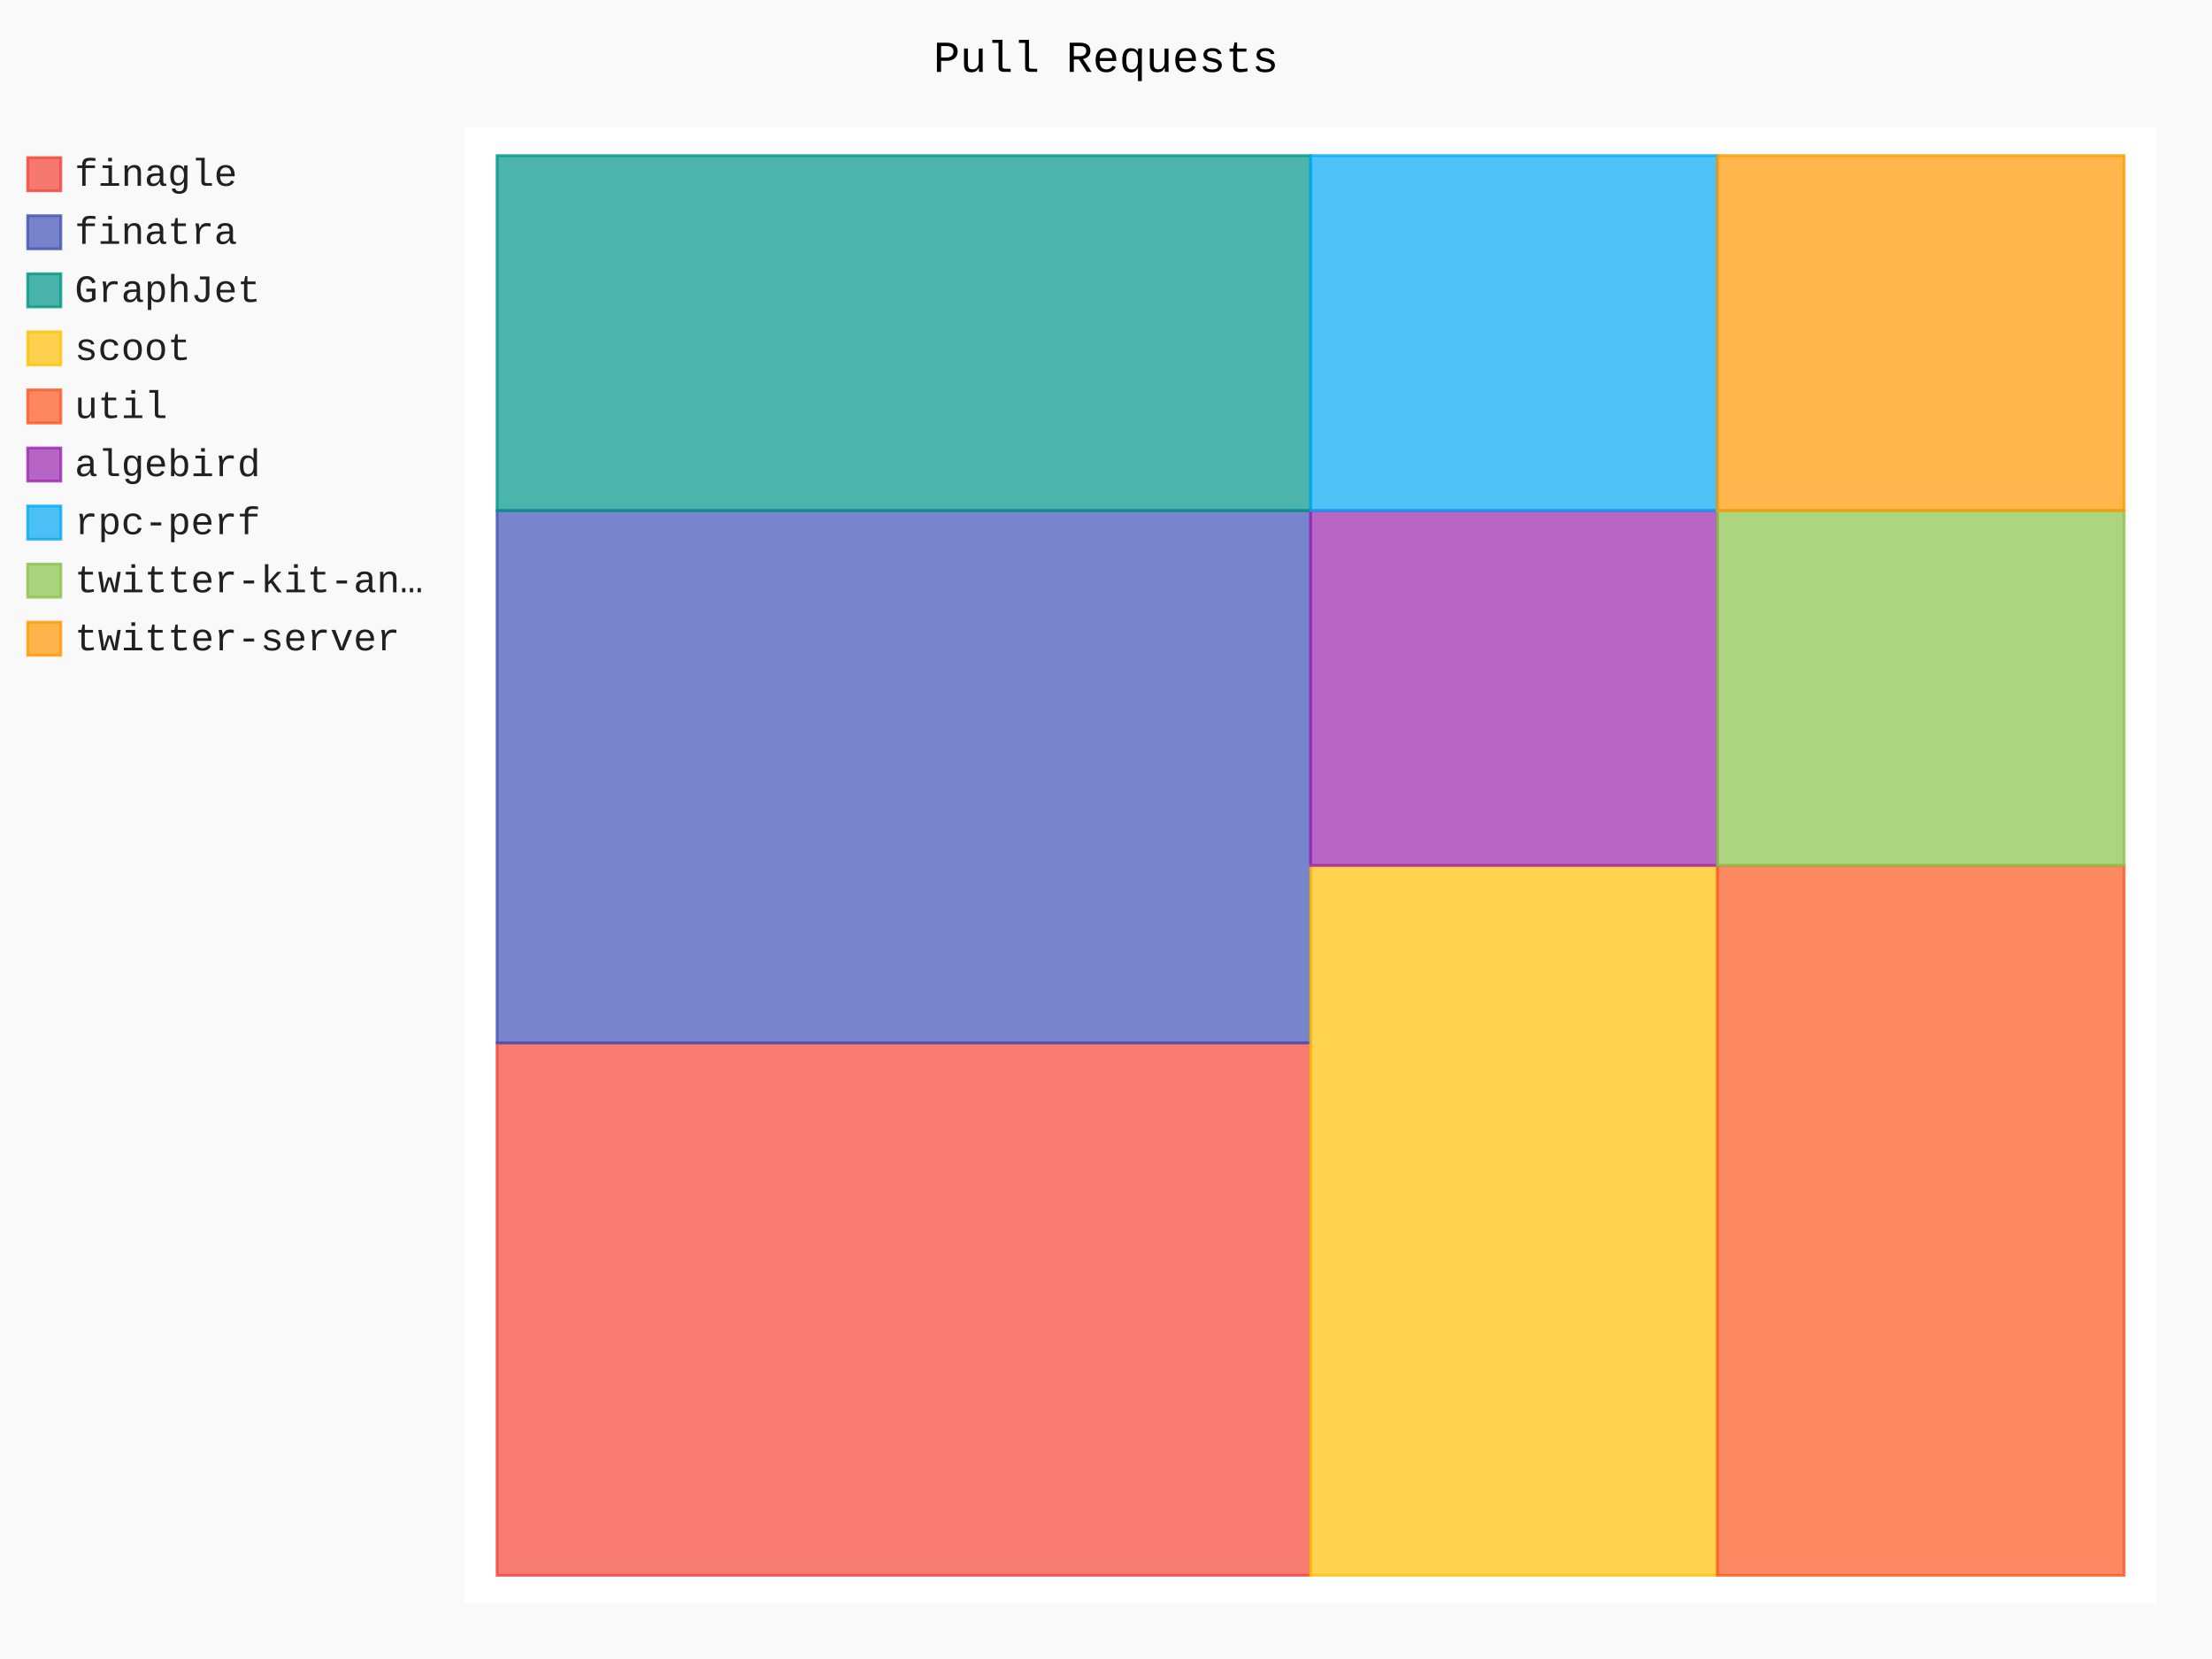
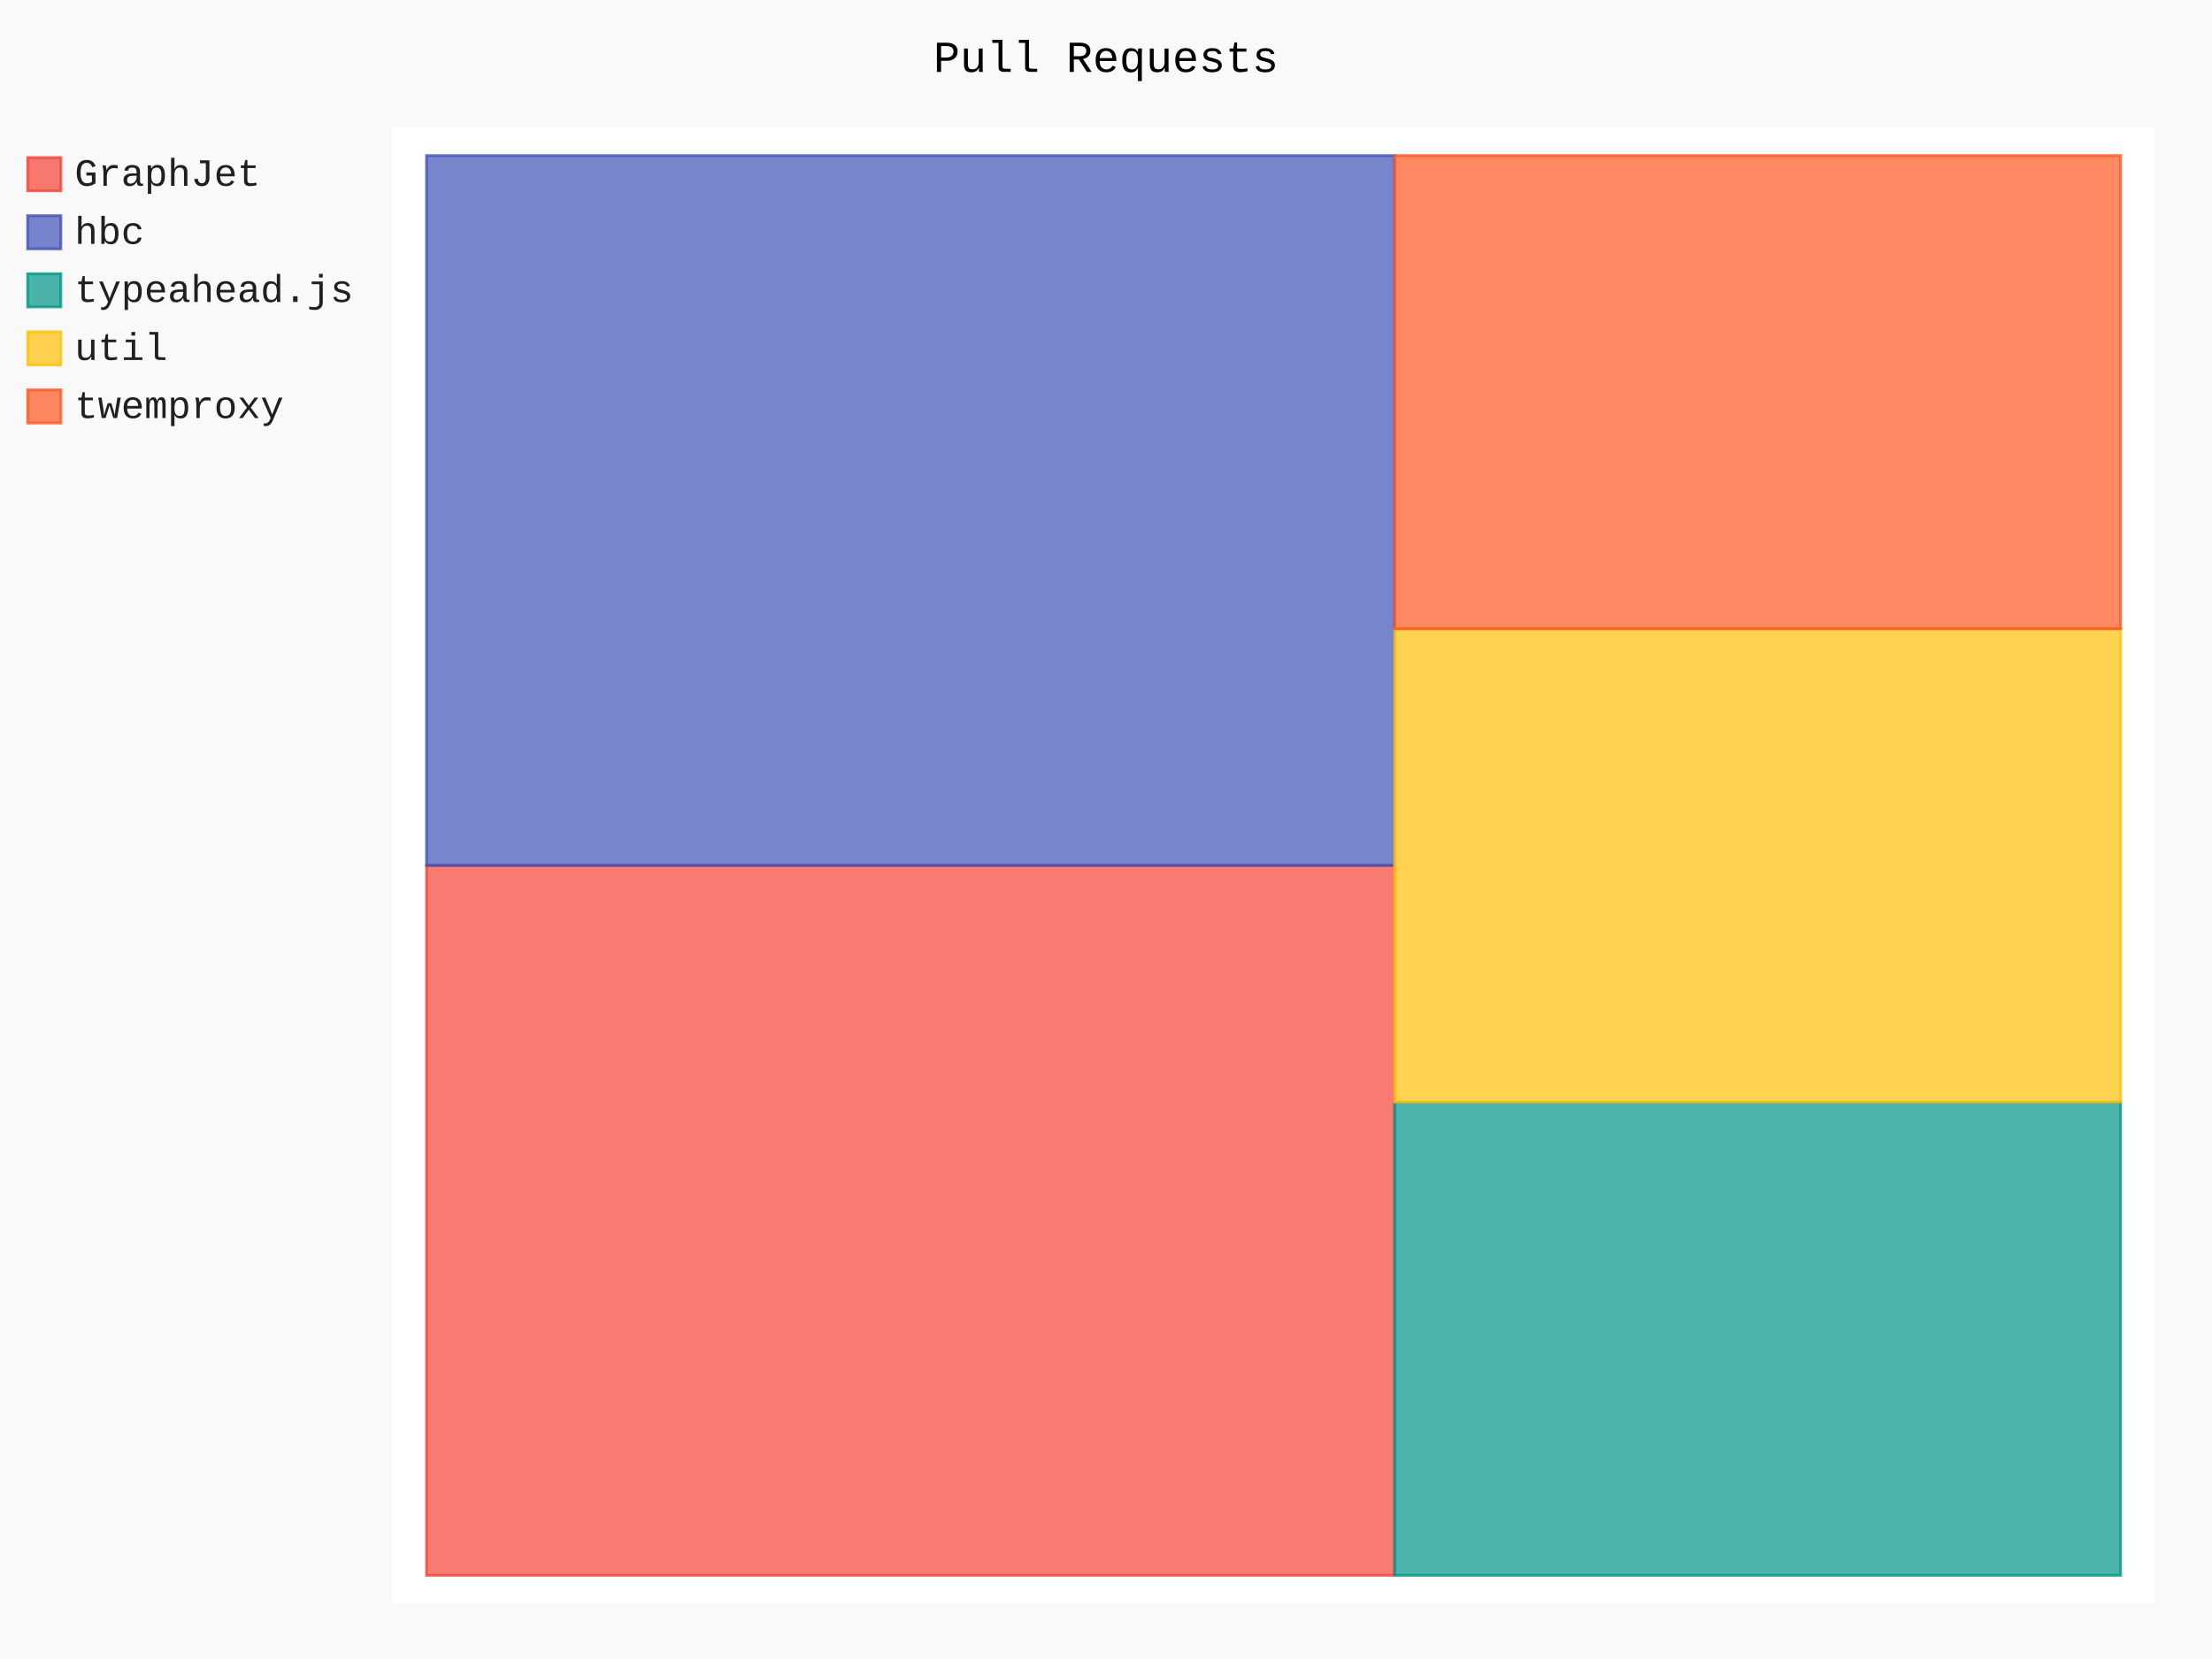
- <svg xmlns="http://www.w3.org/2000/svg" class="pygal-chart" id="chart-86d4aece-105b-4b5f-98fb-b38650f5299d" viewBox="0 0 800 600">
+ <svg xmlns="http://www.w3.org/2000/svg" class="pygal-chart" id="chart-075bc9a1-c372-4fc0-a84a-eee193c22ebc" viewBox="0 0 800 600">
  <defs>
-     <style type="text/css">#chart-86d4aece-105b-4b5f-98fb-b38650f5299d{-webkit-user-select:none;-webkit-font-smoothing:antialiased;font-family:Consolas,"Liberation Mono",Menlo,Courier,monospace}#chart-86d4aece-105b-4b5f-98fb-b38650f5299d .title{font-family:Consolas,"Liberation Mono",Menlo,Courier,monospace;font-size:16px}#chart-86d4aece-105b-4b5f-98fb-b38650f5299d .legends .legend text{font-family:Consolas,"Liberation Mono",Menlo,Courier,monospace;font-size:14px}#chart-86d4aece-105b-4b5f-98fb-b38650f5299d .axis text{font-family:Consolas,"Liberation Mono",Menlo,Courier,monospace;font-size:10px}#chart-86d4aece-105b-4b5f-98fb-b38650f5299d .axis text.major{font-family:Consolas,"Liberation Mono",Menlo,Courier,monospace;font-size:10px}#chart-86d4aece-105b-4b5f-98fb-b38650f5299d .text-overlay text.value{font-family:Consolas,"Liberation Mono",Menlo,Courier,monospace;font-size:16px}#chart-86d4aece-105b-4b5f-98fb-b38650f5299d .text-overlay text.label{font-family:Consolas,"Liberation Mono",Menlo,Courier,monospace;font-size:10px}#chart-86d4aece-105b-4b5f-98fb-b38650f5299d .tooltip{font-family:Consolas,"Liberation Mono",Menlo,Courier,monospace;font-size:14px}#chart-86d4aece-105b-4b5f-98fb-b38650f5299d text.no_data{font-family:Consolas,"Liberation Mono",Menlo,Courier,monospace;font-size:64px}
- #chart-86d4aece-105b-4b5f-98fb-b38650f5299d{background-color:rgba(249,249,249,1)}#chart-86d4aece-105b-4b5f-98fb-b38650f5299d path,#chart-86d4aece-105b-4b5f-98fb-b38650f5299d line,#chart-86d4aece-105b-4b5f-98fb-b38650f5299d rect,#chart-86d4aece-105b-4b5f-98fb-b38650f5299d circle{-webkit-transition:150ms;-moz-transition:150ms;transition:150ms}#chart-86d4aece-105b-4b5f-98fb-b38650f5299d .graph &gt; .background{fill:rgba(249,249,249,1)}#chart-86d4aece-105b-4b5f-98fb-b38650f5299d .plot &gt; .background{fill:rgba(255,255,255,1)}#chart-86d4aece-105b-4b5f-98fb-b38650f5299d .graph{fill:rgba(0,0,0,.87)}#chart-86d4aece-105b-4b5f-98fb-b38650f5299d text.no_data{fill:rgba(0,0,0,1)}#chart-86d4aece-105b-4b5f-98fb-b38650f5299d .title{fill:rgba(0,0,0,1)}#chart-86d4aece-105b-4b5f-98fb-b38650f5299d .legends .legend text{fill:rgba(0,0,0,.87)}#chart-86d4aece-105b-4b5f-98fb-b38650f5299d .legends .legend:hover text{fill:rgba(0,0,0,1)}#chart-86d4aece-105b-4b5f-98fb-b38650f5299d .axis .line{stroke:rgba(0,0,0,1)}#chart-86d4aece-105b-4b5f-98fb-b38650f5299d .axis .guide.line{stroke:rgba(0,0,0,.54)}#chart-86d4aece-105b-4b5f-98fb-b38650f5299d .axis .major.line{stroke:rgba(0,0,0,.87)}#chart-86d4aece-105b-4b5f-98fb-b38650f5299d .axis text.major{fill:rgba(0,0,0,1)}#chart-86d4aece-105b-4b5f-98fb-b38650f5299d .axis.y .guides:hover .guide.line,#chart-86d4aece-105b-4b5f-98fb-b38650f5299d .line-graph .axis.x .guides:hover .guide.line,#chart-86d4aece-105b-4b5f-98fb-b38650f5299d .stackedline-graph .axis.x .guides:hover .guide.line,#chart-86d4aece-105b-4b5f-98fb-b38650f5299d .xy-graph .axis.x .guides:hover .guide.line{stroke:rgba(0,0,0,1)}#chart-86d4aece-105b-4b5f-98fb-b38650f5299d .axis .guides:hover text{fill:rgba(0,0,0,1)}#chart-86d4aece-105b-4b5f-98fb-b38650f5299d .reactive{fill-opacity:.7;stroke-opacity:.8}#chart-86d4aece-105b-4b5f-98fb-b38650f5299d .ci{stroke:rgba(0,0,0,.87)}#chart-86d4aece-105b-4b5f-98fb-b38650f5299d .reactive.active,#chart-86d4aece-105b-4b5f-98fb-b38650f5299d .active .reactive{fill-opacity:.8;stroke-opacity:.9;stroke-width:4}#chart-86d4aece-105b-4b5f-98fb-b38650f5299d .ci .reactive.active{stroke-width:1.5}#chart-86d4aece-105b-4b5f-98fb-b38650f5299d .series text{fill:rgba(0,0,0,1)}#chart-86d4aece-105b-4b5f-98fb-b38650f5299d .tooltip rect{fill:rgba(255,255,255,1);stroke:rgba(0,0,0,1);-webkit-transition:opacity 150ms;-moz-transition:opacity 150ms;transition:opacity 150ms}#chart-86d4aece-105b-4b5f-98fb-b38650f5299d .tooltip .label{fill:rgba(0,0,0,.87)}#chart-86d4aece-105b-4b5f-98fb-b38650f5299d .tooltip .label{fill:rgba(0,0,0,.87)}#chart-86d4aece-105b-4b5f-98fb-b38650f5299d .tooltip .legend{font-size:.8em;fill:rgba(0,0,0,.54)}#chart-86d4aece-105b-4b5f-98fb-b38650f5299d .tooltip .x_label{font-size:.6em;fill:rgba(0,0,0,1)}#chart-86d4aece-105b-4b5f-98fb-b38650f5299d .tooltip .xlink{font-size:.5em;text-decoration:underline}#chart-86d4aece-105b-4b5f-98fb-b38650f5299d .tooltip .value{font-size:1.5em}#chart-86d4aece-105b-4b5f-98fb-b38650f5299d .bound{font-size:.5em}#chart-86d4aece-105b-4b5f-98fb-b38650f5299d .max-value{font-size:.75em;fill:rgba(0,0,0,.54)}#chart-86d4aece-105b-4b5f-98fb-b38650f5299d .map-element{fill:rgba(255,255,255,1);stroke:rgba(0,0,0,.54) !important}#chart-86d4aece-105b-4b5f-98fb-b38650f5299d .map-element .reactive{fill-opacity:inherit;stroke-opacity:inherit}#chart-86d4aece-105b-4b5f-98fb-b38650f5299d .color-0,#chart-86d4aece-105b-4b5f-98fb-b38650f5299d .color-0 a:visited{stroke:#F44336;fill:#F44336}#chart-86d4aece-105b-4b5f-98fb-b38650f5299d .color-1,#chart-86d4aece-105b-4b5f-98fb-b38650f5299d .color-1 a:visited{stroke:#3F51B5;fill:#3F51B5}#chart-86d4aece-105b-4b5f-98fb-b38650f5299d .color-2,#chart-86d4aece-105b-4b5f-98fb-b38650f5299d .color-2 a:visited{stroke:#009688;fill:#009688}#chart-86d4aece-105b-4b5f-98fb-b38650f5299d .color-3,#chart-86d4aece-105b-4b5f-98fb-b38650f5299d .color-3 a:visited{stroke:#FFC107;fill:#FFC107}#chart-86d4aece-105b-4b5f-98fb-b38650f5299d .color-4,#chart-86d4aece-105b-4b5f-98fb-b38650f5299d .color-4 a:visited{stroke:#FF5722;fill:#FF5722}#chart-86d4aece-105b-4b5f-98fb-b38650f5299d .color-5,#chart-86d4aece-105b-4b5f-98fb-b38650f5299d .color-5 a:visited{stroke:#9C27B0;fill:#9C27B0}#chart-86d4aece-105b-4b5f-98fb-b38650f5299d .color-6,#chart-86d4aece-105b-4b5f-98fb-b38650f5299d .color-6 a:visited{stroke:#03A9F4;fill:#03A9F4}#chart-86d4aece-105b-4b5f-98fb-b38650f5299d .color-7,#chart-86d4aece-105b-4b5f-98fb-b38650f5299d .color-7 a:visited{stroke:#8BC34A;fill:#8BC34A}#chart-86d4aece-105b-4b5f-98fb-b38650f5299d .color-8,#chart-86d4aece-105b-4b5f-98fb-b38650f5299d .color-8 a:visited{stroke:#FF9800;fill:#FF9800}#chart-86d4aece-105b-4b5f-98fb-b38650f5299d .text-overlay .color-0 text{fill:black}#chart-86d4aece-105b-4b5f-98fb-b38650f5299d .text-overlay .color-1 text{fill:black}#chart-86d4aece-105b-4b5f-98fb-b38650f5299d .text-overlay .color-2 text{fill:black}#chart-86d4aece-105b-4b5f-98fb-b38650f5299d .text-overlay .color-3 text{fill:black}#chart-86d4aece-105b-4b5f-98fb-b38650f5299d .text-overlay .color-4 text{fill:black}#chart-86d4aece-105b-4b5f-98fb-b38650f5299d .text-overlay .color-5 text{fill:black}#chart-86d4aece-105b-4b5f-98fb-b38650f5299d .text-overlay .color-6 text{fill:black}#chart-86d4aece-105b-4b5f-98fb-b38650f5299d .text-overlay .color-7 text{fill:black}#chart-86d4aece-105b-4b5f-98fb-b38650f5299d .text-overlay .color-8 text{fill:black}
- #chart-86d4aece-105b-4b5f-98fb-b38650f5299d text.no_data{text-anchor:middle}#chart-86d4aece-105b-4b5f-98fb-b38650f5299d .guide.line{fill:none}#chart-86d4aece-105b-4b5f-98fb-b38650f5299d .centered{text-anchor:middle}#chart-86d4aece-105b-4b5f-98fb-b38650f5299d .title{text-anchor:middle}#chart-86d4aece-105b-4b5f-98fb-b38650f5299d .legends .legend text{fill-opacity:1}#chart-86d4aece-105b-4b5f-98fb-b38650f5299d .axis.x text{text-anchor:middle}#chart-86d4aece-105b-4b5f-98fb-b38650f5299d .axis.x:not(.web) text[transform]{text-anchor:start}#chart-86d4aece-105b-4b5f-98fb-b38650f5299d .axis.x:not(.web) text[transform].backwards{text-anchor:end}#chart-86d4aece-105b-4b5f-98fb-b38650f5299d .axis.y text{text-anchor:end}#chart-86d4aece-105b-4b5f-98fb-b38650f5299d .axis.y text[transform].backwards{text-anchor:start}#chart-86d4aece-105b-4b5f-98fb-b38650f5299d .axis.y2 text{text-anchor:start}#chart-86d4aece-105b-4b5f-98fb-b38650f5299d .axis.y2 text[transform].backwards{text-anchor:end}#chart-86d4aece-105b-4b5f-98fb-b38650f5299d .axis .guide.line{stroke-dasharray:4,4}#chart-86d4aece-105b-4b5f-98fb-b38650f5299d .axis .major.guide.line{stroke-dasharray:6,6}#chart-86d4aece-105b-4b5f-98fb-b38650f5299d .horizontal .axis.y .guide.line,#chart-86d4aece-105b-4b5f-98fb-b38650f5299d .horizontal .axis.y2 .guide.line,#chart-86d4aece-105b-4b5f-98fb-b38650f5299d .vertical .axis.x .guide.line{opacity:0}#chart-86d4aece-105b-4b5f-98fb-b38650f5299d .horizontal .axis.always_show .guide.line,#chart-86d4aece-105b-4b5f-98fb-b38650f5299d .vertical .axis.always_show .guide.line{opacity:1 !important}#chart-86d4aece-105b-4b5f-98fb-b38650f5299d .axis.y .guides:hover .guide.line,#chart-86d4aece-105b-4b5f-98fb-b38650f5299d .axis.y2 .guides:hover .guide.line,#chart-86d4aece-105b-4b5f-98fb-b38650f5299d .axis.x .guides:hover .guide.line{opacity:1}#chart-86d4aece-105b-4b5f-98fb-b38650f5299d .axis .guides:hover text{opacity:1}#chart-86d4aece-105b-4b5f-98fb-b38650f5299d .nofill{fill:none}#chart-86d4aece-105b-4b5f-98fb-b38650f5299d .subtle-fill{fill-opacity:.2}#chart-86d4aece-105b-4b5f-98fb-b38650f5299d .dot{stroke-width:1px;fill-opacity:1}#chart-86d4aece-105b-4b5f-98fb-b38650f5299d .dot.active{stroke-width:5px}#chart-86d4aece-105b-4b5f-98fb-b38650f5299d .dot.negative{fill:transparent}#chart-86d4aece-105b-4b5f-98fb-b38650f5299d text,#chart-86d4aece-105b-4b5f-98fb-b38650f5299d tspan{stroke:none !important}#chart-86d4aece-105b-4b5f-98fb-b38650f5299d .series text.active{opacity:1}#chart-86d4aece-105b-4b5f-98fb-b38650f5299d .tooltip rect{fill-opacity:.95;stroke-width:.5}#chart-86d4aece-105b-4b5f-98fb-b38650f5299d .tooltip text{fill-opacity:1}#chart-86d4aece-105b-4b5f-98fb-b38650f5299d .showable{visibility:hidden}#chart-86d4aece-105b-4b5f-98fb-b38650f5299d .showable.shown{visibility:visible}#chart-86d4aece-105b-4b5f-98fb-b38650f5299d .gauge-background{fill:rgba(229,229,229,1);stroke:none}#chart-86d4aece-105b-4b5f-98fb-b38650f5299d .bg-lines{stroke:rgba(249,249,249,1);stroke-width:2px}</style>
+     <style type="text/css">#chart-075bc9a1-c372-4fc0-a84a-eee193c22ebc{-webkit-user-select:none;-webkit-font-smoothing:antialiased;font-family:Consolas,"Liberation Mono",Menlo,Courier,monospace}#chart-075bc9a1-c372-4fc0-a84a-eee193c22ebc .title{font-family:Consolas,"Liberation Mono",Menlo,Courier,monospace;font-size:16px}#chart-075bc9a1-c372-4fc0-a84a-eee193c22ebc .legends .legend text{font-family:Consolas,"Liberation Mono",Menlo,Courier,monospace;font-size:14px}#chart-075bc9a1-c372-4fc0-a84a-eee193c22ebc .axis text{font-family:Consolas,"Liberation Mono",Menlo,Courier,monospace;font-size:10px}#chart-075bc9a1-c372-4fc0-a84a-eee193c22ebc .axis text.major{font-family:Consolas,"Liberation Mono",Menlo,Courier,monospace;font-size:10px}#chart-075bc9a1-c372-4fc0-a84a-eee193c22ebc .text-overlay text.value{font-family:Consolas,"Liberation Mono",Menlo,Courier,monospace;font-size:16px}#chart-075bc9a1-c372-4fc0-a84a-eee193c22ebc .text-overlay text.label{font-family:Consolas,"Liberation Mono",Menlo,Courier,monospace;font-size:10px}#chart-075bc9a1-c372-4fc0-a84a-eee193c22ebc .tooltip{font-family:Consolas,"Liberation Mono",Menlo,Courier,monospace;font-size:14px}#chart-075bc9a1-c372-4fc0-a84a-eee193c22ebc text.no_data{font-family:Consolas,"Liberation Mono",Menlo,Courier,monospace;font-size:64px}
+ #chart-075bc9a1-c372-4fc0-a84a-eee193c22ebc{background-color:rgba(249,249,249,1)}#chart-075bc9a1-c372-4fc0-a84a-eee193c22ebc path,#chart-075bc9a1-c372-4fc0-a84a-eee193c22ebc line,#chart-075bc9a1-c372-4fc0-a84a-eee193c22ebc rect,#chart-075bc9a1-c372-4fc0-a84a-eee193c22ebc circle{-webkit-transition:150ms;-moz-transition:150ms;transition:150ms}#chart-075bc9a1-c372-4fc0-a84a-eee193c22ebc .graph &gt; .background{fill:rgba(249,249,249,1)}#chart-075bc9a1-c372-4fc0-a84a-eee193c22ebc .plot &gt; .background{fill:rgba(255,255,255,1)}#chart-075bc9a1-c372-4fc0-a84a-eee193c22ebc .graph{fill:rgba(0,0,0,.87)}#chart-075bc9a1-c372-4fc0-a84a-eee193c22ebc text.no_data{fill:rgba(0,0,0,1)}#chart-075bc9a1-c372-4fc0-a84a-eee193c22ebc .title{fill:rgba(0,0,0,1)}#chart-075bc9a1-c372-4fc0-a84a-eee193c22ebc .legends .legend text{fill:rgba(0,0,0,.87)}#chart-075bc9a1-c372-4fc0-a84a-eee193c22ebc .legends .legend:hover text{fill:rgba(0,0,0,1)}#chart-075bc9a1-c372-4fc0-a84a-eee193c22ebc .axis .line{stroke:rgba(0,0,0,1)}#chart-075bc9a1-c372-4fc0-a84a-eee193c22ebc .axis .guide.line{stroke:rgba(0,0,0,.54)}#chart-075bc9a1-c372-4fc0-a84a-eee193c22ebc .axis .major.line{stroke:rgba(0,0,0,.87)}#chart-075bc9a1-c372-4fc0-a84a-eee193c22ebc .axis text.major{fill:rgba(0,0,0,1)}#chart-075bc9a1-c372-4fc0-a84a-eee193c22ebc .axis.y .guides:hover .guide.line,#chart-075bc9a1-c372-4fc0-a84a-eee193c22ebc .line-graph .axis.x .guides:hover .guide.line,#chart-075bc9a1-c372-4fc0-a84a-eee193c22ebc .stackedline-graph .axis.x .guides:hover .guide.line,#chart-075bc9a1-c372-4fc0-a84a-eee193c22ebc .xy-graph .axis.x .guides:hover .guide.line{stroke:rgba(0,0,0,1)}#chart-075bc9a1-c372-4fc0-a84a-eee193c22ebc .axis .guides:hover text{fill:rgba(0,0,0,1)}#chart-075bc9a1-c372-4fc0-a84a-eee193c22ebc .reactive{fill-opacity:.7;stroke-opacity:.8}#chart-075bc9a1-c372-4fc0-a84a-eee193c22ebc .ci{stroke:rgba(0,0,0,.87)}#chart-075bc9a1-c372-4fc0-a84a-eee193c22ebc .reactive.active,#chart-075bc9a1-c372-4fc0-a84a-eee193c22ebc .active .reactive{fill-opacity:.8;stroke-opacity:.9;stroke-width:4}#chart-075bc9a1-c372-4fc0-a84a-eee193c22ebc .ci .reactive.active{stroke-width:1.5}#chart-075bc9a1-c372-4fc0-a84a-eee193c22ebc .series text{fill:rgba(0,0,0,1)}#chart-075bc9a1-c372-4fc0-a84a-eee193c22ebc .tooltip rect{fill:rgba(255,255,255,1);stroke:rgba(0,0,0,1);-webkit-transition:opacity 150ms;-moz-transition:opacity 150ms;transition:opacity 150ms}#chart-075bc9a1-c372-4fc0-a84a-eee193c22ebc .tooltip .label{fill:rgba(0,0,0,.87)}#chart-075bc9a1-c372-4fc0-a84a-eee193c22ebc .tooltip .label{fill:rgba(0,0,0,.87)}#chart-075bc9a1-c372-4fc0-a84a-eee193c22ebc .tooltip .legend{font-size:.8em;fill:rgba(0,0,0,.54)}#chart-075bc9a1-c372-4fc0-a84a-eee193c22ebc .tooltip .x_label{font-size:.6em;fill:rgba(0,0,0,1)}#chart-075bc9a1-c372-4fc0-a84a-eee193c22ebc .tooltip .xlink{font-size:.5em;text-decoration:underline}#chart-075bc9a1-c372-4fc0-a84a-eee193c22ebc .tooltip .value{font-size:1.5em}#chart-075bc9a1-c372-4fc0-a84a-eee193c22ebc .bound{font-size:.5em}#chart-075bc9a1-c372-4fc0-a84a-eee193c22ebc .max-value{font-size:.75em;fill:rgba(0,0,0,.54)}#chart-075bc9a1-c372-4fc0-a84a-eee193c22ebc .map-element{fill:rgba(255,255,255,1);stroke:rgba(0,0,0,.54) !important}#chart-075bc9a1-c372-4fc0-a84a-eee193c22ebc .map-element .reactive{fill-opacity:inherit;stroke-opacity:inherit}#chart-075bc9a1-c372-4fc0-a84a-eee193c22ebc .color-0,#chart-075bc9a1-c372-4fc0-a84a-eee193c22ebc .color-0 a:visited{stroke:#F44336;fill:#F44336}#chart-075bc9a1-c372-4fc0-a84a-eee193c22ebc .color-1,#chart-075bc9a1-c372-4fc0-a84a-eee193c22ebc .color-1 a:visited{stroke:#3F51B5;fill:#3F51B5}#chart-075bc9a1-c372-4fc0-a84a-eee193c22ebc .color-2,#chart-075bc9a1-c372-4fc0-a84a-eee193c22ebc .color-2 a:visited{stroke:#009688;fill:#009688}#chart-075bc9a1-c372-4fc0-a84a-eee193c22ebc .color-3,#chart-075bc9a1-c372-4fc0-a84a-eee193c22ebc .color-3 a:visited{stroke:#FFC107;fill:#FFC107}#chart-075bc9a1-c372-4fc0-a84a-eee193c22ebc .color-4,#chart-075bc9a1-c372-4fc0-a84a-eee193c22ebc .color-4 a:visited{stroke:#FF5722;fill:#FF5722}#chart-075bc9a1-c372-4fc0-a84a-eee193c22ebc .text-overlay .color-0 text{fill:black}#chart-075bc9a1-c372-4fc0-a84a-eee193c22ebc .text-overlay .color-1 text{fill:black}#chart-075bc9a1-c372-4fc0-a84a-eee193c22ebc .text-overlay .color-2 text{fill:black}#chart-075bc9a1-c372-4fc0-a84a-eee193c22ebc .text-overlay .color-3 text{fill:black}#chart-075bc9a1-c372-4fc0-a84a-eee193c22ebc .text-overlay .color-4 text{fill:black}
+ #chart-075bc9a1-c372-4fc0-a84a-eee193c22ebc text.no_data{text-anchor:middle}#chart-075bc9a1-c372-4fc0-a84a-eee193c22ebc .guide.line{fill:none}#chart-075bc9a1-c372-4fc0-a84a-eee193c22ebc .centered{text-anchor:middle}#chart-075bc9a1-c372-4fc0-a84a-eee193c22ebc .title{text-anchor:middle}#chart-075bc9a1-c372-4fc0-a84a-eee193c22ebc .legends .legend text{fill-opacity:1}#chart-075bc9a1-c372-4fc0-a84a-eee193c22ebc .axis.x text{text-anchor:middle}#chart-075bc9a1-c372-4fc0-a84a-eee193c22ebc .axis.x:not(.web) text[transform]{text-anchor:start}#chart-075bc9a1-c372-4fc0-a84a-eee193c22ebc .axis.x:not(.web) text[transform].backwards{text-anchor:end}#chart-075bc9a1-c372-4fc0-a84a-eee193c22ebc .axis.y text{text-anchor:end}#chart-075bc9a1-c372-4fc0-a84a-eee193c22ebc .axis.y text[transform].backwards{text-anchor:start}#chart-075bc9a1-c372-4fc0-a84a-eee193c22ebc .axis.y2 text{text-anchor:start}#chart-075bc9a1-c372-4fc0-a84a-eee193c22ebc .axis.y2 text[transform].backwards{text-anchor:end}#chart-075bc9a1-c372-4fc0-a84a-eee193c22ebc .axis .guide.line{stroke-dasharray:4,4}#chart-075bc9a1-c372-4fc0-a84a-eee193c22ebc .axis .major.guide.line{stroke-dasharray:6,6}#chart-075bc9a1-c372-4fc0-a84a-eee193c22ebc .horizontal .axis.y .guide.line,#chart-075bc9a1-c372-4fc0-a84a-eee193c22ebc .horizontal .axis.y2 .guide.line,#chart-075bc9a1-c372-4fc0-a84a-eee193c22ebc .vertical .axis.x .guide.line{opacity:0}#chart-075bc9a1-c372-4fc0-a84a-eee193c22ebc .horizontal .axis.always_show .guide.line,#chart-075bc9a1-c372-4fc0-a84a-eee193c22ebc .vertical .axis.always_show .guide.line{opacity:1 !important}#chart-075bc9a1-c372-4fc0-a84a-eee193c22ebc .axis.y .guides:hover .guide.line,#chart-075bc9a1-c372-4fc0-a84a-eee193c22ebc .axis.y2 .guides:hover .guide.line,#chart-075bc9a1-c372-4fc0-a84a-eee193c22ebc .axis.x .guides:hover .guide.line{opacity:1}#chart-075bc9a1-c372-4fc0-a84a-eee193c22ebc .axis .guides:hover text{opacity:1}#chart-075bc9a1-c372-4fc0-a84a-eee193c22ebc .nofill{fill:none}#chart-075bc9a1-c372-4fc0-a84a-eee193c22ebc .subtle-fill{fill-opacity:.2}#chart-075bc9a1-c372-4fc0-a84a-eee193c22ebc .dot{stroke-width:1px;fill-opacity:1}#chart-075bc9a1-c372-4fc0-a84a-eee193c22ebc .dot.active{stroke-width:5px}#chart-075bc9a1-c372-4fc0-a84a-eee193c22ebc .dot.negative{fill:transparent}#chart-075bc9a1-c372-4fc0-a84a-eee193c22ebc text,#chart-075bc9a1-c372-4fc0-a84a-eee193c22ebc tspan{stroke:none !important}#chart-075bc9a1-c372-4fc0-a84a-eee193c22ebc .series text.active{opacity:1}#chart-075bc9a1-c372-4fc0-a84a-eee193c22ebc .tooltip rect{fill-opacity:.95;stroke-width:.5}#chart-075bc9a1-c372-4fc0-a84a-eee193c22ebc .tooltip text{fill-opacity:1}#chart-075bc9a1-c372-4fc0-a84a-eee193c22ebc .showable{visibility:hidden}#chart-075bc9a1-c372-4fc0-a84a-eee193c22ebc .showable.shown{visibility:visible}#chart-075bc9a1-c372-4fc0-a84a-eee193c22ebc .gauge-background{fill:rgba(229,229,229,1);stroke:none}#chart-075bc9a1-c372-4fc0-a84a-eee193c22ebc .bg-lines{stroke:rgba(249,249,249,1);stroke-width:2px}</style>
  </defs>
  <g class="graph treemap-graph vertical">
    <rect class="background" height="600" width="800" x="0" y="0" />
-     <g class="plot" transform="translate(168, 46)">
-       <rect class="background" height="534" width="612.0" x="0" y="0" />
+     <g class="plot" transform="translate(142, 46)">
+       <rect class="background" height="534" width="637.2" x="0" y="0" />
      <g class="series serie-0 color-0">
        <g class="rects">
          <g class="rect">
-             <rect class="rect reactive tooltip-trigger" height="192.548" width="294.231" x="11.769" y="331.183" />
+             <rect class="rect reactive tooltip-trigger" height="256.731" width="350.11" x="12.254" y="267" />
          </g>
        </g>
      </g>
      <g class="series serie-1 color-1">
        <g class="rects">
          <g class="rect">
-             <rect class="rect reactive tooltip-trigger" height="192.548" width="294.231" x="11.769" y="138.635" />
+             <rect class="rect reactive tooltip-trigger" height="256.731" width="350.11" x="12.254" y="10.269" />
          </g>
        </g>
      </g>
      <g class="series serie-2 color-2">
        <g class="rects">
          <g class="rect">
-             <rect class="rect reactive tooltip-trigger" height="128.365" width="294.231" x="11.769" y="10.269" />
+             <rect class="rect reactive tooltip-trigger" height="171.154" width="262.582" x="362.364" y="352.577" />
          </g>
        </g>
      </g>
      <g class="series serie-3 color-3">
        <g class="rects">
          <g class="rect">
-             <rect class="rect reactive tooltip-trigger" height="256.731" width="147.115" x="306" y="267.0" />
+             <rect class="rect reactive tooltip-trigger" height="171.154" width="262.582" x="362.364" y="181.423" />
          </g>
        </g>
      </g>
      <g class="series serie-4 color-4">
        <g class="rects">
          <g class="rect">
-             <rect class="rect reactive tooltip-trigger" height="256.731" width="147.115" x="453.115" y="267.0" />
-           </g>
-         </g>
-       </g>
-       <g class="series serie-5 color-5">
-         <g class="rects">
-           <g class="rect">
-             <rect class="rect reactive tooltip-trigger" height="128.365" width="147.115" x="306" y="138.635" />
-           </g>
-         </g>
-       </g>
-       <g class="series serie-6 color-6">
-         <g class="rects">
-           <g class="rect">
-             <rect class="rect reactive tooltip-trigger" height="128.365" width="147.115" x="306" y="10.269" />
-           </g>
-         </g>
-       </g>
-       <g class="series serie-7 color-7">
-         <g class="rects">
-           <g class="rect">
-             <rect class="rect reactive tooltip-trigger" height="128.365" width="147.115" x="453.115" y="138.635" />
-           </g>
-         </g>
-       </g>
-       <g class="series serie-8 color-8">
-         <g class="rects">
-           <g class="rect">
-             <rect class="rect reactive tooltip-trigger" height="128.365" width="147.115" x="453.115" y="10.269" />
+             <rect class="rect reactive tooltip-trigger" height="171.154" width="262.582" x="362.364" y="10.269" />
          </g>
        </g>
      </g>
    </g>
    <g class="titles">
      <text class="title plot_title" x="400.0" y="26">Pull Requests</text>
    </g>
-     <g class="plot overlay" transform="translate(168, 46)">
+     <g class="plot overlay" transform="translate(142, 46)">
      <g class="series serie-0 color-0" />
      <g class="series serie-1 color-1" />
      <g class="series serie-2 color-2" />
      <g class="series serie-3 color-3" />
      <g class="series serie-4 color-4" />
-       <g class="series serie-5 color-5" />
-       <g class="series serie-6 color-6" />
-       <g class="series serie-7 color-7" />
-       <g class="series serie-8 color-8" />
    </g>
-     <g class="plot text-overlay" transform="translate(168, 46)">
+     <g class="plot text-overlay" transform="translate(142, 46)">
      <g class="series serie-0 color-0" />
      <g class="series serie-1 color-1" />
      <g class="series serie-2 color-2" />
      <g class="series serie-3 color-3" />
      <g class="series serie-4 color-4" />
-       <g class="series serie-5 color-5" />
-       <g class="series serie-6 color-6" />
-       <g class="series serie-7 color-7" />
-       <g class="series serie-8 color-8" />
    </g>
-     <g class="plot tooltip-overlay" transform="translate(168, 46)">
+     <g class="plot tooltip-overlay" transform="translate(142, 46)">
      <g class="tooltip" style="opacity: 0" transform="translate(0 0)">
        <rect class="tooltip-box" height="0" rx="0" ry="0" width="0" />
        <g class="text" />
      </g>
    </g>
    <g class="legends" transform="translate(10, 56)">
      <g class="legend reactive activate-serie" id="activate-serie-0">
        <rect class="color-0 reactive" height="12" width="12" x="0.0" y="1.0" />
-         <text x="17.0" y="11.2">finagle</text>
+         <text x="17.0" y="11.2">GraphJet</text>
      </g>
      <g class="legend reactive activate-serie" id="activate-serie-1">
        <rect class="color-1 reactive" height="12" width="12" x="0.0" y="22.0" />
-         <text x="17.0" y="32.2">finatra</text>
+         <text x="17.0" y="32.2">hbc</text>
      </g>
      <g class="legend reactive activate-serie" id="activate-serie-2">
        <rect class="color-2 reactive" height="12" width="12" x="0.0" y="43.0" />
-         <text x="17.0" y="53.2">GraphJet</text>
+         <text x="17.0" y="53.2">typeahead.js</text>
      </g>
      <g class="legend reactive activate-serie" id="activate-serie-3">
        <rect class="color-3 reactive" height="12" width="12" x="0.0" y="64.0" />
-         <text x="17.0" y="74.2">scoot</text>
+         <text x="17.0" y="74.2">util</text>
      </g>
      <g class="legend reactive activate-serie" id="activate-serie-4">
        <rect class="color-4 reactive" height="12" width="12" x="0.0" y="85.0" />
-         <text x="17.0" y="95.2">util</text>
-       </g>
-       <g class="legend reactive activate-serie" id="activate-serie-5">
-         <rect class="color-5 reactive" height="12" width="12" x="0.0" y="106.0" />
-         <text x="17.0" y="116.2">algebird</text>
-       </g>
-       <g class="legend reactive activate-serie" id="activate-serie-6">
-         <rect class="color-6 reactive" height="12" width="12" x="0.0" y="127.0" />
-         <text x="17.0" y="137.2">rpc-perf</text>
-       </g>
-       <g class="legend reactive activate-serie" id="activate-serie-7">
-         <rect class="color-7 reactive" height="12" width="12" x="0.0" y="148.0" />
-         <text x="17.0" y="158.2">twitter-kit-an…</text>
-       </g>
-       <g class="legend reactive activate-serie" id="activate-serie-8">
-         <rect class="color-8 reactive" height="12" width="12" x="0.0" y="169.0" />
-         <text x="17.0" y="179.2">twitter-server</text>
+         <text x="17.0" y="95.2">twemproxy</text>
      </g>
    </g>
    <g class="legends" transform="translate(790, 56)" />
  </g>
</svg>
